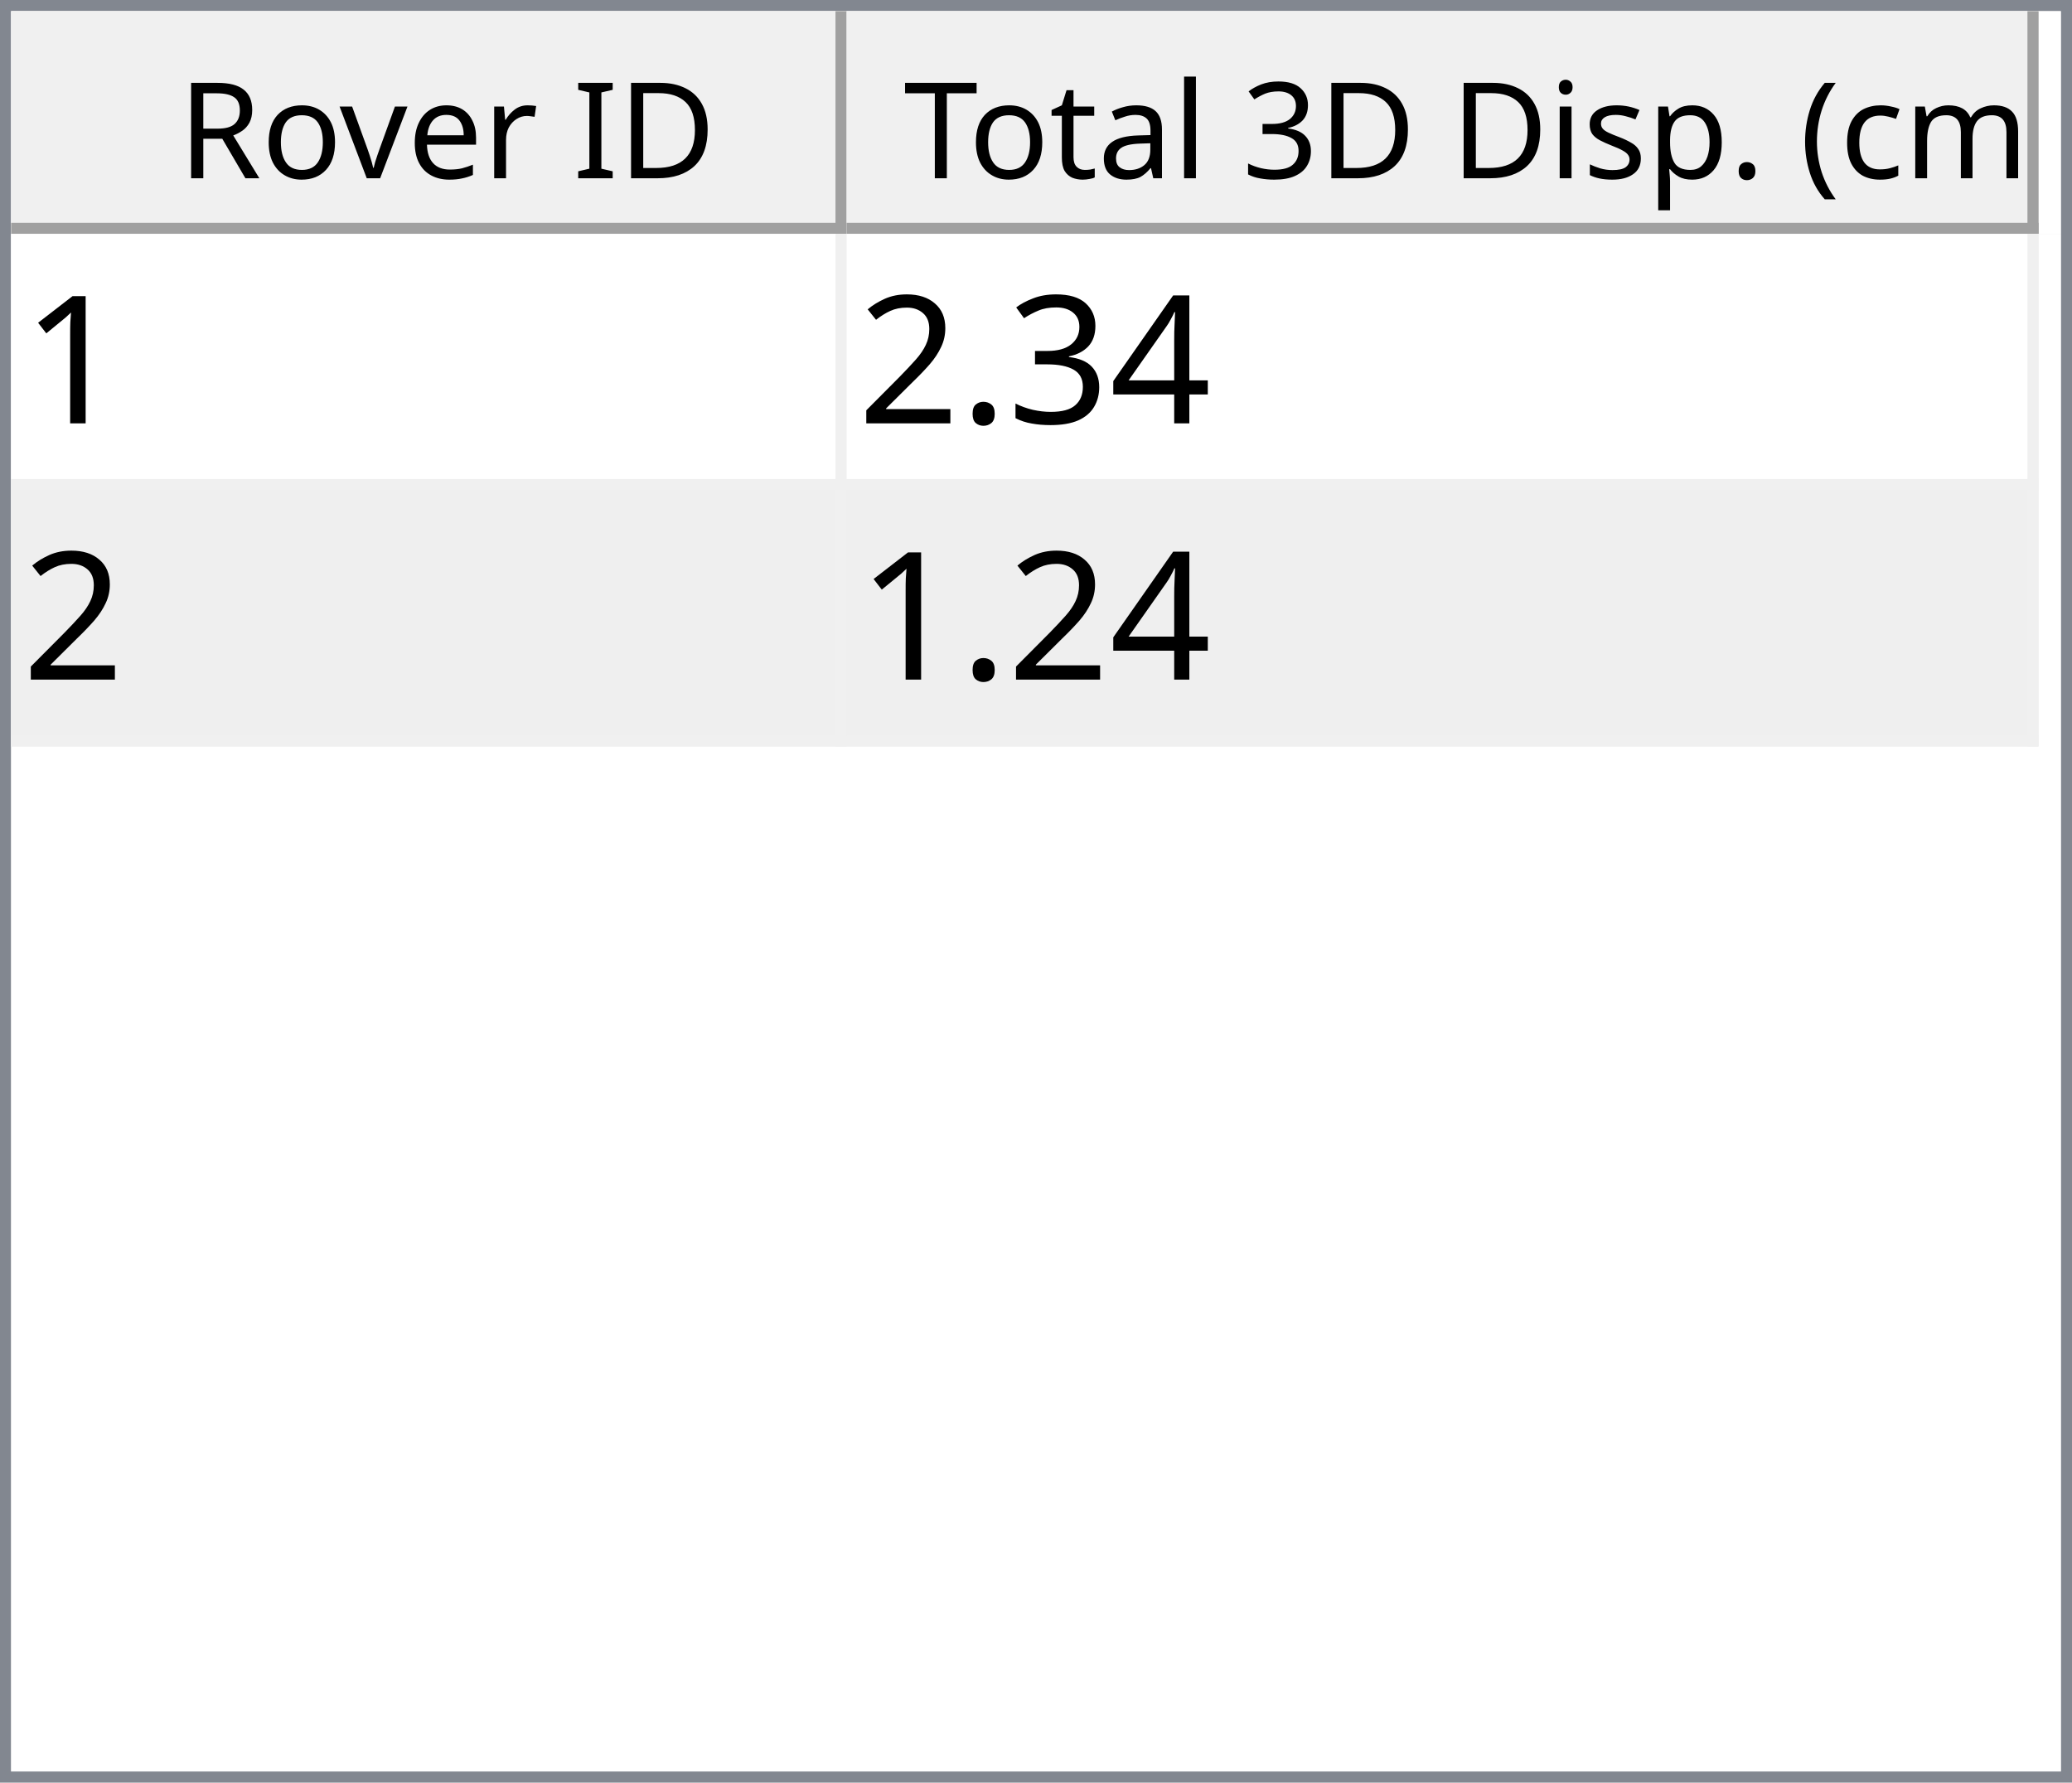
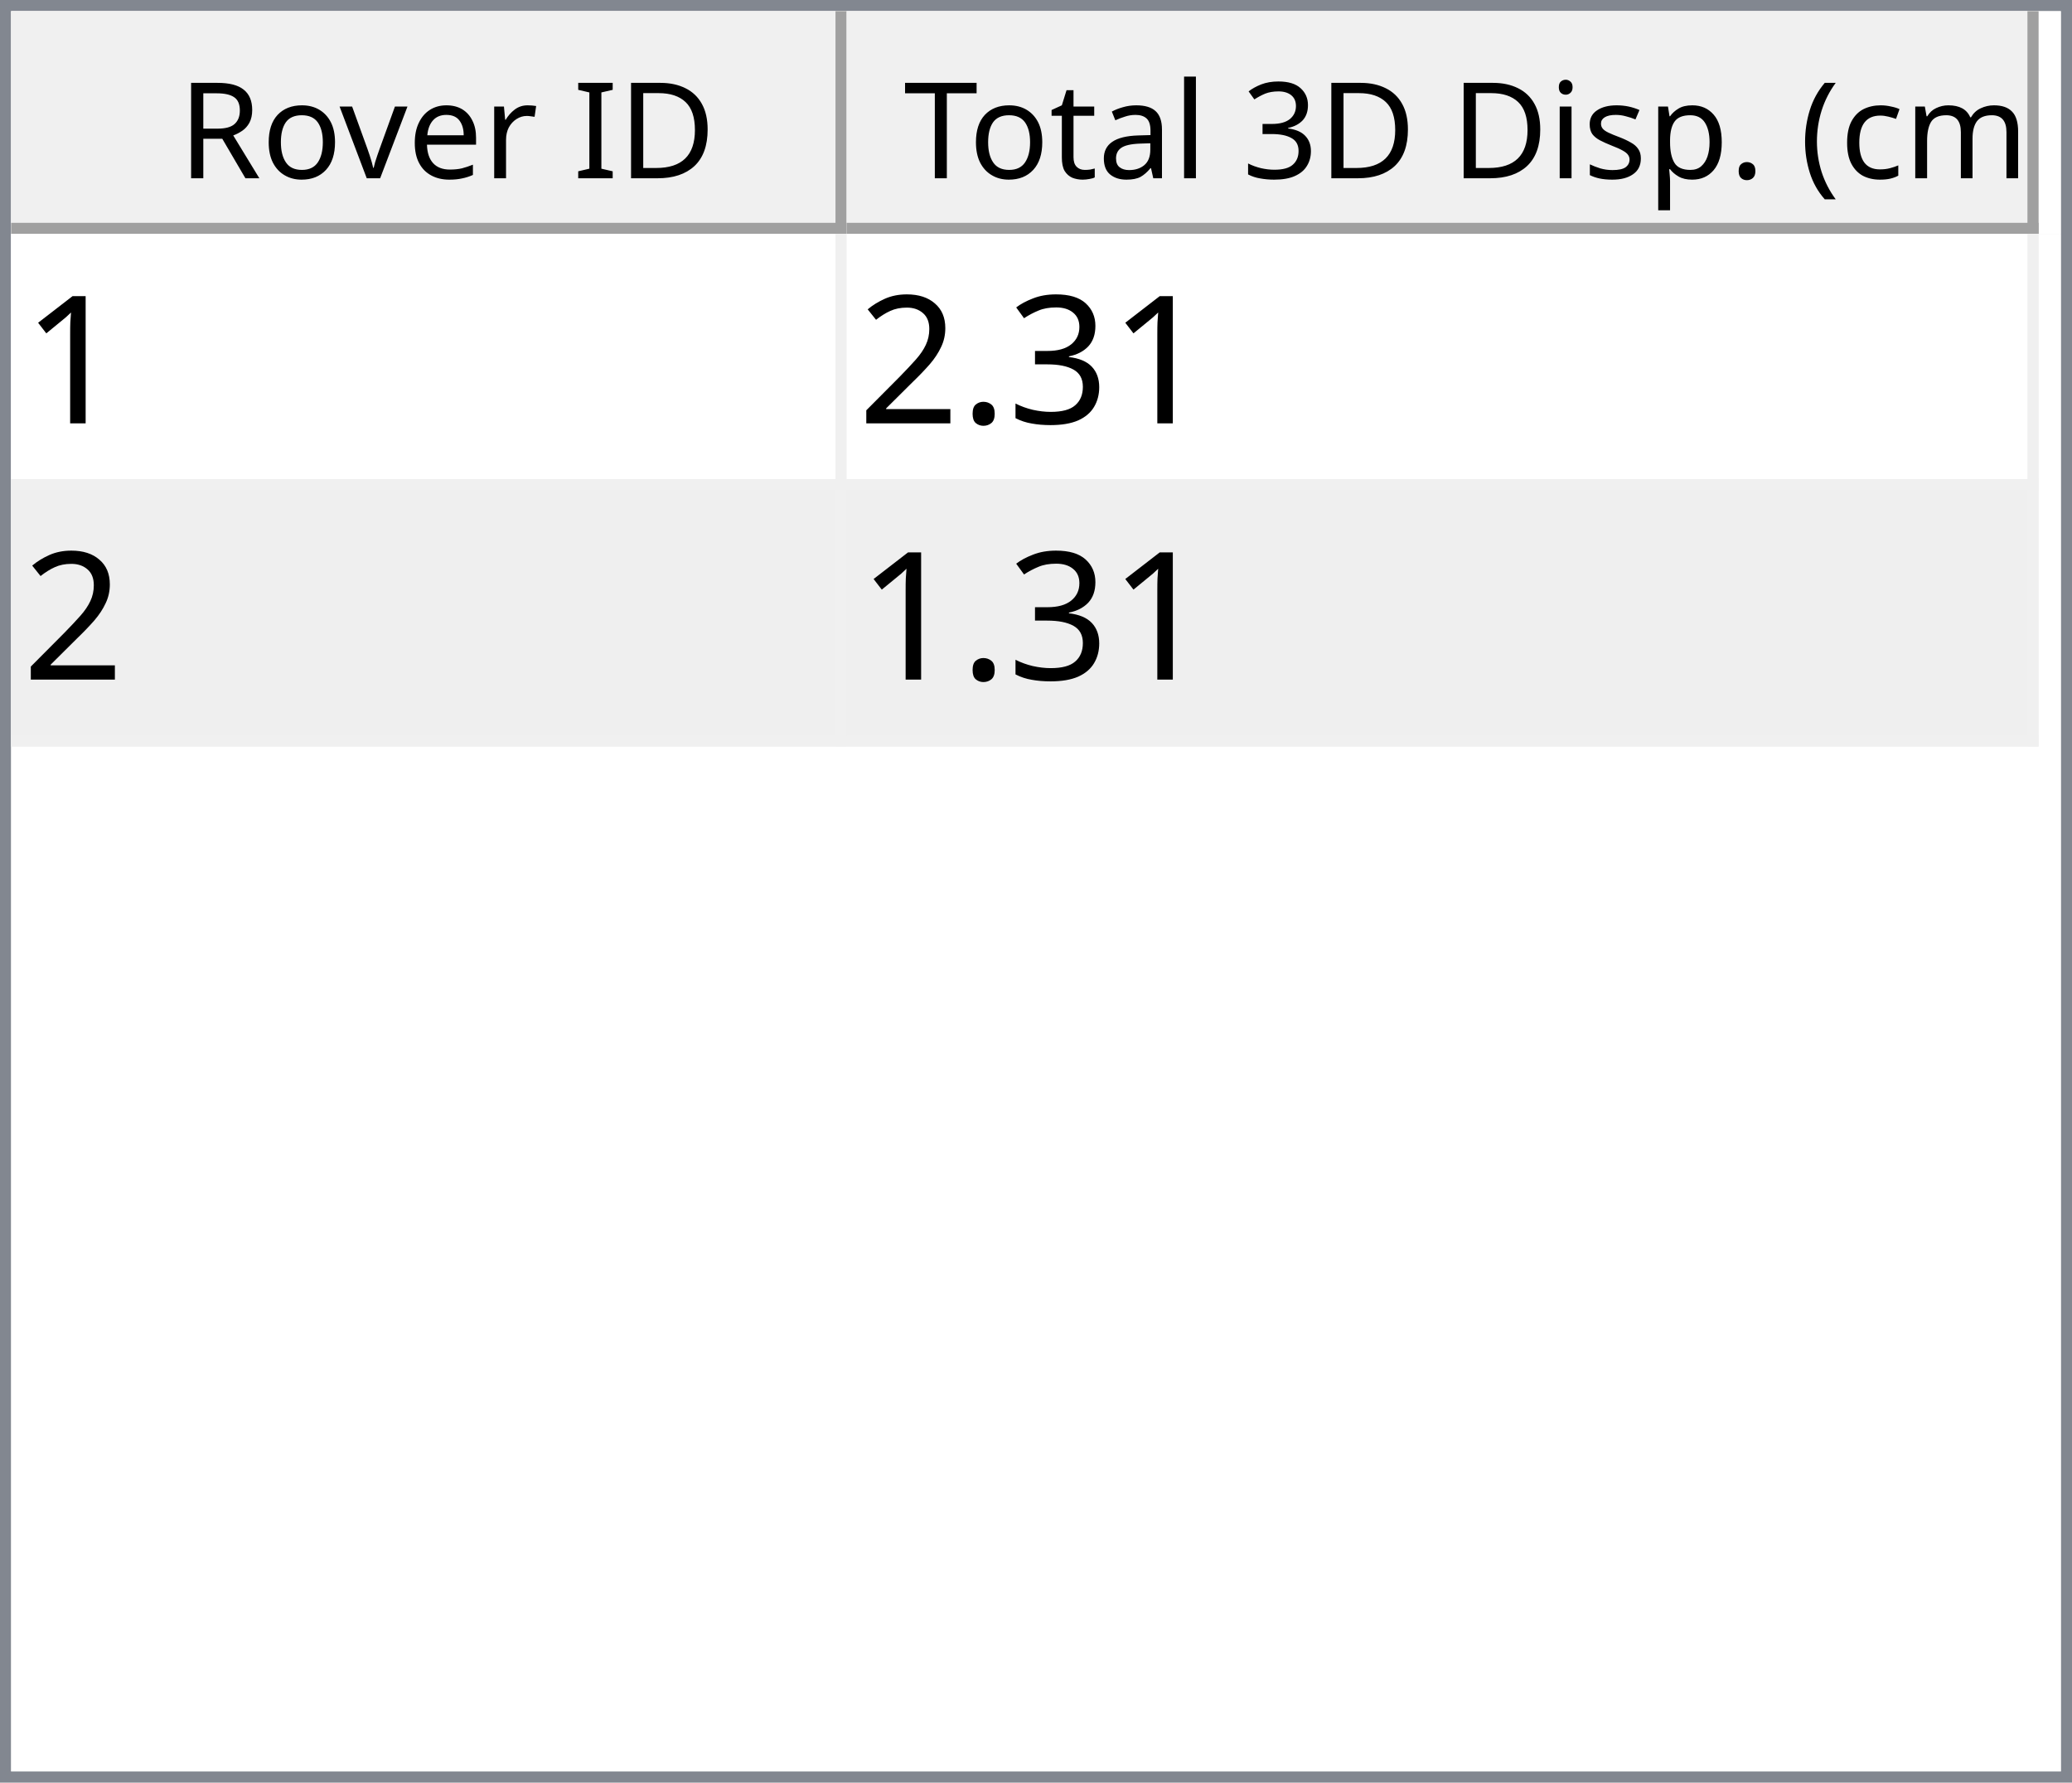
<svg xmlns="http://www.w3.org/2000/svg" style="fill-opacity:1; color-rendering:auto; color-interpolation:auto; text-rendering:auto; stroke:black; stroke-linecap:square; stroke-miterlimit:10; shape-rendering:auto; stroke-opacity:1; fill:black; stroke-dasharray:none; font-weight:normal; stroke-width:1; font-family:'Dialog'; font-style:normal; stroke-linejoin:miter; font-size:12px; stroke-dashoffset:0; image-rendering:auto;" width="186" height="160">
  <defs id="genericDefs" />
  <g>
    <defs id="defs1">
      <clipPath clipPathUnits="userSpaceOnUse" id="clipPath1">
        <path d="M0 0 L186 0 L186 160 L0 160 L0 0 Z" />
      </clipPath>
      <clipPath clipPathUnits="userSpaceOnUse" id="clipPath2">
        <path d="M0 0 L0 160 L186 160 L186 0 Z" />
      </clipPath>
      <clipPath clipPathUnits="userSpaceOnUse" id="clipPath3">
        <path d="M0 0 L0 20 L184 20 L184 0 Z" />
      </clipPath>
      <clipPath clipPathUnits="userSpaceOnUse" id="clipPath4">
        <path d="M0 0 L0 20 L75 20 L75 0 Z" />
      </clipPath>
      <clipPath clipPathUnits="userSpaceOnUse" id="clipPath5">
        <path d="M1 1 L1 19 L74 19 L74 1 Z" />
      </clipPath>
      <clipPath clipPathUnits="userSpaceOnUse" id="clipPath6">
        <path d="M0 0 L0 18 L73 18 L73 0 Z" />
      </clipPath>
      <clipPath clipPathUnits="userSpaceOnUse" id="clipPath7">
        <path d="M-0.5 -0.5 L-0.5 19.5 L74.5 19.5 L74.5 -0.5 Z" />
      </clipPath>
      <clipPath clipPathUnits="userSpaceOnUse" id="clipPath8">
        <path d="M0 0 L0 20 L107 20 L107 0 Z" />
      </clipPath>
      <clipPath clipPathUnits="userSpaceOnUse" id="clipPath9">
        <path d="M1 1 L1 19 L106 19 L106 1 Z" />
      </clipPath>
      <clipPath clipPathUnits="userSpaceOnUse" id="clipPath10">
        <path d="M0 0 L0 18 L105 18 L105 0 Z" />
      </clipPath>
      <clipPath clipPathUnits="userSpaceOnUse" id="clipPath11">
        <path d="M-0.5 -0.5 L-0.5 19.5 L106.5 19.5 L106.5 -0.5 Z" />
      </clipPath>
      <clipPath clipPathUnits="userSpaceOnUse" id="clipPath12">
        <path d="M0 0 L0 138 L184 138 L184 0 Z" />
      </clipPath>
      <clipPath clipPathUnits="userSpaceOnUse" id="clipPath13">
        <path d="M0 0 L0 46 L182 46 L182 0 Z" />
      </clipPath>
      <clipPath clipPathUnits="userSpaceOnUse" id="clipPath14">
        <path d="M-0.5 -0.5 L-0.5 45.5 L181.5 45.5 L181.5 -0.5 Z" />
      </clipPath>
      <clipPath clipPathUnits="userSpaceOnUse" id="clipPath15">
        <path d="M0 0 L0 22 L74 22 L74 0 Z" />
      </clipPath>
      <clipPath clipPathUnits="userSpaceOnUse" id="clipPath16">
        <path d="M0 0 L0 22 L106 22 L106 0 Z" />
      </clipPath>
      <font horiz-adv-x="64.551" id="font1">
        <font-face ascent="107.91" descent="25.098" units-per-em="100" style="font-style:normal; font-family:Segoe UI; font-weight:normal;" />
        <missing-glyph horiz-adv-x="64.551" d="M8.109 0 L8.109 68.266 L56.453 68.266 L56.453 0 L8.109 0 ZM15.328 7.234 L49.219 7.234 L49.219 61.031 L15.328 61.031 L15.328 7.234 Z" />
        <glyph unicode="D" horiz-adv-x="70.117" d="M9.188 0 L9.188 70.016 L28.516 70.016 Q65.531 70.016 65.531 35.891 Q65.531 19.672 55.25 9.836 Q44.969 0 27.734 0 L9.188 0 ZM17.391 62.594 L17.391 7.422 L27.828 7.422 Q41.609 7.422 49.273 14.797 Q56.938 22.172 56.938 35.688 Q56.938 62.594 28.328 62.594 L17.391 62.594 Z" />
        <glyph unicode="I" horiz-adv-x="26.611" d="M17.391 0 L9.188 0 L9.188 70.016 L17.391 70.016 L17.391 0 Z" />
        <glyph unicode=" " horiz-adv-x="27.393" d="" />
        <glyph unicode="r" horiz-adv-x="34.766" d="M34.188 41.891 Q32.078 43.5 28.125 43.5 Q23 43.5 19.555 38.672 Q16.109 33.844 16.109 25.484 L16.109 0 L8.109 0 L8.109 50 L16.109 50 L16.109 39.703 L16.312 39.703 Q18.016 44.969 21.531 47.922 Q25.047 50.875 29.391 50.875 Q32.516 50.875 34.188 50.203 L34.188 41.891 Z" />
        <glyph unicode="e" horiz-adv-x="52.295" d="M48.297 23 L12.984 23 Q13.188 14.656 17.484 10.109 Q21.781 5.562 29.297 5.562 Q37.75 5.562 44.828 11.141 L44.828 3.609 Q38.234 -1.172 27.391 -1.172 Q16.797 -1.172 10.742 5.641 Q4.688 12.453 4.688 24.812 Q4.688 36.469 11.305 43.82 Q17.922 51.172 27.734 51.172 Q37.547 51.172 42.922 44.828 Q48.297 38.484 48.297 27.203 L48.297 23 ZM40.094 29.781 Q40.047 36.719 36.75 40.578 Q33.453 44.438 27.594 44.438 Q21.922 44.438 17.969 40.383 Q14.016 36.328 13.094 29.781 L40.094 29.781 Z" />
        <glyph unicode="v" horiz-adv-x="47.9" d="M47.406 50 L27.484 0 L19.625 0 L0.688 50 L9.469 50 L22.172 13.672 Q23.578 9.672 23.922 6.688 L24.125 6.688 Q24.609 10.453 25.688 13.484 L38.969 50 L47.406 50 Z" />
        <glyph unicode="o" horiz-adv-x="58.594" d="M29 -1.172 Q17.922 -1.172 11.305 5.836 Q4.688 12.844 4.688 24.422 Q4.688 37.016 11.57 44.094 Q18.453 51.172 30.172 51.172 Q41.359 51.172 47.633 44.289 Q53.906 37.406 53.906 25.203 Q53.906 13.234 47.141 6.031 Q40.375 -1.172 29 -1.172 ZM29.594 44.438 Q21.875 44.438 17.383 39.188 Q12.891 33.938 12.891 24.703 Q12.891 15.828 17.43 10.695 Q21.969 5.562 29.594 5.562 Q37.359 5.562 41.531 10.594 Q45.703 15.625 45.703 24.906 Q45.703 34.281 41.531 39.359 Q37.359 44.438 29.594 44.438 Z" />
        <glyph unicode="R" horiz-adv-x="59.814" d="M59.375 0 L49.609 0 L37.891 19.625 Q36.281 22.359 34.766 24.289 Q33.25 26.219 31.664 27.438 Q30.078 28.656 28.25 29.219 Q26.422 29.781 24.125 29.781 L17.391 29.781 L17.391 0 L9.188 0 L9.188 70.016 L30.078 70.016 Q34.672 70.016 38.555 68.867 Q42.438 67.719 45.289 65.375 Q48.141 63.031 49.758 59.547 Q51.375 56.062 51.375 51.375 Q51.375 47.703 50.273 44.656 Q49.172 41.609 47.148 39.211 Q45.125 36.812 42.266 35.133 Q39.406 33.453 35.844 32.516 L35.844 32.328 Q37.594 31.547 38.891 30.547 Q40.188 29.547 41.359 28.18 Q42.531 26.812 43.68 25.078 Q44.828 23.344 46.234 21.047 L59.375 0 ZM17.391 62.594 L17.391 37.203 L28.516 37.203 Q31.594 37.203 34.203 38.133 Q36.812 39.062 38.719 40.797 Q40.625 42.531 41.703 45.047 Q42.781 47.562 42.781 50.688 Q42.781 56.297 39.141 59.445 Q35.5 62.594 28.609 62.594 L17.391 62.594 Z" />
        <glyph unicode=")" horiz-adv-x="30.176" d="M8.297 -15.922 L1.172 -15.922 Q16.406 2.344 16.406 26.812 Q16.406 51.469 1.078 70.016 L8.297 70.016 Q23.531 52.156 23.531 26.703 Q23.531 1.375 8.297 -15.922 Z" />
        <glyph unicode="m" horiz-adv-x="86.133" d="M79.109 0 L71.094 0 L71.094 28.719 Q71.094 37.016 68.531 40.727 Q65.969 44.438 59.906 44.438 Q54.781 44.438 51.195 39.75 Q47.609 35.062 47.609 28.516 L47.609 0 L39.594 0 L39.594 29.688 Q39.594 44.438 28.219 44.438 Q22.953 44.438 19.531 40.016 Q16.109 35.594 16.109 28.516 L16.109 0 L8.109 0 L8.109 50 L16.109 50 L16.109 42.094 L16.312 42.094 Q21.625 51.172 31.844 51.172 Q36.969 51.172 40.773 48.312 Q44.578 45.453 46 40.828 Q51.562 51.172 62.594 51.172 Q79.109 51.172 79.109 30.812 L79.109 0 Z" />
        <glyph unicode="c" horiz-adv-x="46.191" d="M42.188 2.297 Q36.422 -1.172 28.516 -1.172 Q17.828 -1.172 11.258 5.789 Q4.688 12.75 4.688 23.828 Q4.688 36.188 11.766 43.68 Q18.844 51.172 30.672 51.172 Q37.25 51.172 42.281 48.734 L42.281 40.531 Q36.719 44.438 30.375 44.438 Q22.703 44.438 17.797 38.945 Q12.891 33.453 12.891 24.516 Q12.891 15.719 17.508 10.641 Q22.125 5.562 29.891 5.562 Q36.422 5.562 42.188 9.906 L42.188 2.297 Z" />
        <glyph unicode="(" horiz-adv-x="30.176" d="M29.109 -15.922 L21.969 -15.922 Q6.844 1.375 6.844 26.703 Q6.844 52.156 21.969 70.016 L29.203 70.016 Q13.875 51.469 13.875 26.812 Q13.875 2.344 29.109 -15.922 Z" />
        <glyph unicode="." horiz-adv-x="21.68" d="M10.891 -1.078 Q8.641 -1.078 7.055 0.539 Q5.469 2.156 5.469 4.391 Q5.469 6.641 7.055 8.273 Q8.641 9.906 10.891 9.906 Q13.188 9.906 14.797 8.273 Q16.406 6.641 16.406 4.391 Q16.406 2.156 14.797 0.539 Q13.188 -1.078 10.891 -1.078 Z" />
        <glyph unicode="p" horiz-adv-x="58.789" d="M16.312 7.234 L16.109 7.234 L16.109 -23 L8.109 -23 L8.109 50 L16.109 50 L16.109 41.219 L16.312 41.219 Q22.219 51.172 33.594 51.172 Q43.266 51.172 48.688 44.461 Q54.109 37.75 54.109 26.469 Q54.109 13.922 48 6.375 Q41.891 -1.172 31.297 -1.172 Q21.578 -1.172 16.312 7.234 ZM16.109 27.391 L16.109 20.406 Q16.109 14.203 20.141 9.883 Q24.172 5.562 30.375 5.562 Q37.641 5.562 41.773 11.133 Q45.906 16.703 45.906 26.609 Q45.906 34.969 42.047 39.703 Q38.188 44.438 31.594 44.438 Q24.609 44.438 20.359 39.578 Q16.109 34.719 16.109 27.391 Z" />
        <glyph unicode="s" horiz-adv-x="42.432" d="M5.078 1.812 L5.078 10.406 Q11.625 5.562 19.484 5.562 Q30.031 5.562 30.031 12.594 Q30.031 14.594 29.125 15.992 Q28.219 17.391 26.68 18.461 Q25.141 19.531 23.07 20.383 Q21 21.234 18.609 22.172 Q15.281 23.484 12.766 24.828 Q10.25 26.172 8.57 27.859 Q6.891 29.547 6.031 31.695 Q5.172 33.844 5.172 36.719 Q5.172 40.234 6.789 42.945 Q8.406 45.656 11.086 47.484 Q13.766 49.312 17.211 50.242 Q20.656 51.172 24.312 51.172 Q30.812 51.172 35.938 48.922 L35.938 40.828 Q30.422 44.438 23.25 44.438 Q21 44.438 19.195 43.922 Q17.391 43.406 16.094 42.477 Q14.797 41.547 14.086 40.258 Q13.375 38.969 13.375 37.406 Q13.375 35.453 14.086 34.133 Q14.797 32.812 16.164 31.789 Q17.531 30.766 19.484 29.938 Q21.438 29.109 23.922 28.125 Q27.25 26.859 29.883 25.516 Q32.516 24.172 34.375 22.484 Q36.234 20.797 37.234 18.602 Q38.234 16.406 38.234 13.375 Q38.234 9.672 36.602 6.938 Q34.969 4.203 32.234 2.398 Q29.5 0.594 25.93 -0.289 Q22.359 -1.172 18.453 -1.172 Q10.75 -1.172 5.078 1.812 Z" />
        <glyph unicode="i" horiz-adv-x="24.219" d="M12.203 62.703 Q10.062 62.703 8.547 64.164 Q7.031 65.625 7.031 67.875 Q7.031 70.125 8.547 71.609 Q10.062 73.094 12.203 73.094 Q14.406 73.094 15.945 71.609 Q17.484 70.125 17.484 67.875 Q17.484 65.719 15.945 64.211 Q14.406 62.703 12.203 62.703 ZM16.109 0 L8.109 0 L8.109 50 L16.109 50 L16.109 0 Z" />
        <glyph unicode="3" horiz-adv-x="53.906" d="M46.531 19.828 Q46.531 15.094 44.75 11.211 Q42.969 7.328 39.719 4.57 Q36.469 1.812 31.93 0.297 Q27.391 -1.219 21.922 -1.219 Q11.922 -1.219 6 2.594 L6 11.188 Q13.094 5.609 22.219 5.609 Q25.875 5.609 28.828 6.539 Q31.781 7.469 33.906 9.227 Q36.031 10.984 37.18 13.477 Q38.328 15.969 38.328 19.094 Q38.328 32.812 18.797 32.812 L12.984 32.812 L12.984 39.594 L18.5 39.594 Q35.797 39.594 35.797 52.484 Q35.797 64.406 22.609 64.406 Q15.188 64.406 8.688 59.422 L8.688 67.188 Q15.375 71.188 24.609 71.188 Q29 71.188 32.57 69.969 Q36.141 68.75 38.68 66.555 Q41.219 64.359 42.609 61.281 Q44 58.203 44 54.5 Q44 40.672 30.031 36.719 L30.031 36.531 Q33.594 36.141 36.625 34.797 Q39.656 33.453 41.852 31.305 Q44.047 29.156 45.289 26.25 Q46.531 23.344 46.531 19.828 Z" />
        <glyph unicode="l" horiz-adv-x="24.219" d="M16.109 0 L8.109 0 L8.109 74.031 L16.109 74.031 L16.109 0 Z" />
        <glyph unicode="a" horiz-adv-x="50.879" d="M43.891 0 L35.891 0 L35.891 7.812 L35.688 7.812 Q30.469 -1.172 20.312 -1.172 Q12.844 -1.172 8.617 2.781 Q4.391 6.734 4.391 13.281 Q4.391 27.297 20.906 29.594 L35.891 31.688 Q35.891 44.438 25.594 44.438 Q16.547 44.438 9.281 38.281 L9.281 46.484 Q16.656 51.172 26.266 51.172 Q43.891 51.172 43.891 32.516 L43.891 0 ZM35.891 25.297 L23.828 23.641 Q18.266 22.859 15.43 20.875 Q12.594 18.891 12.594 13.875 Q12.594 10.203 15.211 7.883 Q17.828 5.562 22.172 5.562 Q28.125 5.562 32.008 9.742 Q35.891 13.922 35.891 20.312 L35.891 25.297 Z" />
        <glyph unicode="t" horiz-adv-x="33.887" d="M31.297 0.484 Q28.469 -1.078 23.828 -1.078 Q10.688 -1.078 10.688 13.578 L10.688 43.172 L2.094 43.172 L2.094 50 L10.688 50 L10.688 62.203 L18.703 64.797 L18.703 50 L31.297 50 L31.297 43.172 L18.703 43.172 L18.703 14.984 Q18.703 9.969 20.414 7.82 Q22.125 5.672 26.078 5.672 Q29.109 5.672 31.297 7.328 L31.297 0.484 Z" />
        <glyph unicode="T" horiz-adv-x="52.393" d="M50.594 62.594 L30.375 62.594 L30.375 0 L22.172 0 L22.172 62.594 L2 62.594 L2 70.016 L50.594 70.016 L50.594 62.594 Z" />
      </font>
      <font horiz-adv-x="75.0" id="font2">
        <font-face ascent="100.537" descent="21.973" units-per-em="100" style="font-style:normal; font-family:sans-serif; font-weight:normal;" />
        <missing-glyph horiz-adv-x="75.0" d="M12.5 0 L12.5 62.5 L62.5 62.5 L62.5 0 L12.5 0 ZM14.062 1.562 L60.938 1.562 L60.938 60.938 L14.062 60.938 L14.062 1.562 Z" />
        <glyph unicode="1" horiz-adv-x="55.615" d="M37.25 0 L28.469 0 L28.469 56 Q25.297 52.984 20.141 49.953 Q14.984 46.922 10.891 45.406 L10.891 53.906 Q18.266 57.375 23.781 62.305 Q29.297 67.234 31.594 71.875 L37.25 71.875 L37.25 0 Z" />
-         <glyph unicode="4" horiz-adv-x="55.615" d="M32.328 0 L32.328 17.141 L1.266 17.141 L1.266 25.203 L33.938 71.578 L41.109 71.578 L41.109 25.203 L50.781 25.203 L50.781 17.141 L41.109 17.141 L41.109 0 L32.328 0 ZM32.328 25.203 L32.328 57.469 L9.906 25.203 L32.328 25.203 Z" />
        <glyph unicode="3" horiz-adv-x="55.615" d="M4.203 18.891 L12.984 20.062 Q14.5 12.594 18.141 9.297 Q21.781 6 27 6 Q33.203 6 37.477 10.297 Q41.75 14.594 41.75 20.953 Q41.75 27 37.797 30.93 Q33.844 34.859 27.734 34.859 Q25.25 34.859 21.531 33.891 L22.516 41.609 Q23.391 41.5 23.922 41.5 Q29.547 41.5 34.039 44.43 Q38.531 47.359 38.531 53.469 Q38.531 58.297 35.258 61.477 Q31.984 64.656 26.812 64.656 Q21.688 64.656 18.266 61.43 Q14.844 58.203 13.875 51.766 L5.078 53.328 Q6.688 62.156 12.398 67.016 Q18.109 71.875 26.609 71.875 Q32.469 71.875 37.398 69.359 Q42.328 66.844 44.945 62.5 Q47.562 58.156 47.562 53.266 Q47.562 48.641 45.07 44.828 Q42.578 41.016 37.703 38.766 Q44.047 37.312 47.562 32.695 Q51.078 28.078 51.078 21.141 Q51.078 11.766 44.242 5.25 Q37.406 -1.266 26.953 -1.266 Q17.531 -1.266 11.305 4.352 Q5.078 9.969 4.203 18.891 Z" />
        <glyph unicode="." horiz-adv-x="27.783" d="M9.078 0 L9.078 10.016 L19.094 10.016 L19.094 0 L9.078 0 Z" />
        <glyph unicode="2" horiz-adv-x="55.615" d="M50.344 8.453 L50.344 0 L3.031 0 Q2.938 3.172 4.047 6.109 Q5.859 10.938 9.836 15.625 Q13.812 20.312 21.344 26.469 Q33.016 36.031 37.117 41.625 Q41.219 47.219 41.219 52.203 Q41.219 57.422 37.477 61.008 Q33.734 64.594 27.734 64.594 Q21.391 64.594 17.578 60.789 Q13.766 56.984 13.719 50.25 L4.688 51.172 Q5.609 61.281 11.664 66.578 Q17.719 71.875 27.938 71.875 Q38.234 71.875 44.242 66.164 Q50.25 60.453 50.25 52 Q50.25 47.703 48.492 43.555 Q46.734 39.406 42.656 34.812 Q38.578 30.219 29.109 22.219 Q21.188 15.578 18.945 13.211 Q16.703 10.844 15.234 8.453 L50.344 8.453 Z" />
      </font>
    </defs>
    <g style="fill:white; stroke:white;">
      <rect x="0" y="0" width="186" style="clip-path:url(#clipPath1); stroke:none;" height="160" />
    </g>
    <g style="fill:white; text-rendering:optimizeSpeed; color-rendering:optimizeSpeed; image-rendering:optimizeSpeed; shape-rendering:crispEdges; stroke:white; color-interpolation:sRGB;">
      <rect x="0" width="186" height="160" y="0" style="stroke:none;" />
      <path style="stroke:none;" d="M0 160 L186 160 L186 0 L0 0 Z" />
    </g>
    <g style="fill:rgb(240,240,240); font-family:'Segoe UI'; stroke:rgb(240,240,240);">
      <rect x="0" y="0" width="186" style="clip-path:url(#clipPath2); stroke:none;" height="160" />
    </g>
    <g style="fill:rgb(130,135,144); font-family:'Segoe UI'; stroke:rgb(130,135,144);">
      <path d="M0 0 L186 0 L186 160 L0 160 L0 0 ZM1 1 L185 1 L185 159 L1 159 L1 1 Z" style="fill-rule:evenodd; clip-path:url(#clipPath2); stroke:none;" />
    </g>
    <g style="fill:white; font-family:'Segoe UI'; stroke:white;" transform="translate(1,1)">
      <rect x="0" y="0" width="184" style="clip-path:url(#clipPath3); stroke:none;" height="20" />
    </g>
    <g style="fill:rgb(240,240,240); font-family:'Segoe UI'; stroke:rgb(240,240,240);" transform="translate(1,1)">
      <rect x="0" y="0" width="75" style="clip-path:url(#clipPath4); stroke:none;" height="20" />
    </g>
    <g style="font-family:'Segoe UI';" transform="translate(2,2)">
      <text x="14" xml:space="preserve" y="14" style="clip-path:url(#clipPath6); stroke:none;">Rover ID</text>
    </g>
    <g style="fill:rgb(160,160,160); font-family:'Segoe UI'; stroke:rgb(160,160,160); stroke-linejoin:bevel;" transform="translate(1.5,1.5)">
      <line x1="74" x2="74" y1="0" style="fill:none; clip-path:url(#clipPath7);" y2="19" />
    </g>
    <g style="fill:rgb(160,160,160); font-family:'Segoe UI'; stroke:rgb(160,160,160); stroke-linejoin:bevel;" transform="matrix(1,0,0,1,1,1) translate(0.5,0.5)">
      <line x1="0" x2="74" y1="19" style="fill:none; clip-path:url(#clipPath7);" y2="19" />
    </g>
    <g style="fill:rgb(240,240,240); font-family:'Segoe UI'; stroke:rgb(240,240,240);" transform="translate(76,1)">
      <rect x="0" y="0" width="107" style="clip-path:url(#clipPath8); stroke:none;" height="20" />
    </g>
    <g style="font-family:'Segoe UI';" transform="translate(77,2)">
      <text x="1" xml:space="preserve" y="14" style="clip-path:url(#clipPath10); stroke:none;"> Total 3D Disp. (cm)</text>
    </g>
    <g style="fill:rgb(160,160,160); font-family:'Segoe UI'; stroke:rgb(160,160,160); stroke-linejoin:bevel;" transform="translate(76.5,1.5)">
      <line x1="106" x2="106" y1="0" style="fill:none; clip-path:url(#clipPath11);" y2="19" />
    </g>
    <g style="fill:rgb(160,160,160); font-family:'Segoe UI'; stroke:rgb(160,160,160); stroke-linejoin:bevel;" transform="matrix(1,0,0,1,76,1) translate(0.5,0.5)">
      <line x1="0" x2="106" y1="19" style="fill:none; clip-path:url(#clipPath11);" y2="19" />
    </g>
    <g style="fill:white; font-family:'Segoe UI'; stroke:white;" transform="translate(1,21)">
      <rect x="0" y="0" width="184" style="clip-path:url(#clipPath12); stroke:none;" height="138" />
    </g>
    <g style="fill:rgb(240,240,240); font-size:16px; font-family:sans-serif; stroke:rgb(240,240,240);" transform="translate(1,21)">
      <rect x="0" y="0" width="182" style="clip-path:url(#clipPath13); stroke:none;" height="46" />
      <line transform="translate(0.5,0.5)" x1="0" x2="181" y1="22" style="clip-path:url(#clipPath14); fill:none; stroke-linejoin:bevel;" y2="22" />
    </g>
    <g transform="matrix(1,0,0,1,1,21) translate(0.5,0.5)" style="fill:rgb(240,240,240); font-size:16px; font-family:sans-serif; stroke:rgb(240,240,240); stroke-linejoin:bevel;">
      <line x1="0" x2="181" y1="45" style="fill:none; clip-path:url(#clipPath14);" y2="45" />
    </g>
    <g transform="matrix(1,0,0,1,1,21) translate(0.5,0.5)" style="fill:rgb(240,240,240); font-size:16px; font-family:sans-serif; stroke:rgb(240,240,240); stroke-linejoin:bevel;">
      <line x1="74" x2="74" y1="0" style="fill:none; clip-path:url(#clipPath14);" y2="45" />
    </g>
    <g transform="matrix(1,0,0,1,1,21) translate(0.5,0.5)" style="fill:rgb(240,240,240); font-size:16px; font-family:sans-serif; stroke:rgb(240,240,240); stroke-linejoin:bevel;">
      <line x1="181" x2="181" y1="0" style="fill:none; clip-path:url(#clipPath14);" y2="45" />
    </g>
    <g style="fill:white; font-size:16px; font-family:sans-serif; stroke:white;" transform="matrix(1,0,0,1,1,21)">
      <rect x="0" y="0" width="74" style="clip-path:url(#clipPath15); stroke:none;" height="22" />
      <text x="1" y="17" style="fill:black; clip-path:url(#clipPath15); stroke:none;" xml:space="preserve">1</text>
    </g>
    <g style="fill:white; font-size:16px; font-family:sans-serif; stroke:white;" transform="matrix(1,0,0,1,1,21) translate(75,0)">
      <rect x="0" y="0" width="106" style="clip-path:url(#clipPath16); stroke:none;" height="22" />
-       <text x="1" y="17" style="fill:black; clip-path:url(#clipPath16); stroke:none;" xml:space="preserve">2.34</text>
+       <text x="1" y="17" style="fill:black; clip-path:url(#clipPath16); stroke:none;" xml:space="preserve">2.31</text>
    </g>
    <g style="fill:rgb(239,239,239); font-size:16px; font-family:sans-serif; stroke:rgb(239,239,239);" transform="matrix(1,0,0,1,1,21) translate(0,23)">
      <rect x="0" y="0" width="74" style="clip-path:url(#clipPath15); stroke:none;" height="22" />
      <text x="1" y="17" style="fill:black; clip-path:url(#clipPath15); stroke:none;" xml:space="preserve">2</text>
    </g>
    <g style="fill:rgb(239,239,239); font-size:16px; font-family:sans-serif; stroke:rgb(239,239,239);" transform="matrix(1,0,0,1,1,21) translate(75,23)">
      <rect x="0" y="0" width="106" style="clip-path:url(#clipPath16); stroke:none;" height="22" />
-       <text x="1" y="17" style="fill:black; clip-path:url(#clipPath16); stroke:none;" xml:space="preserve">1.24</text>
+       <text x="1" y="17" style="fill:black; clip-path:url(#clipPath16); stroke:none;" xml:space="preserve">1.31</text>
    </g>
  </g>
</svg>
